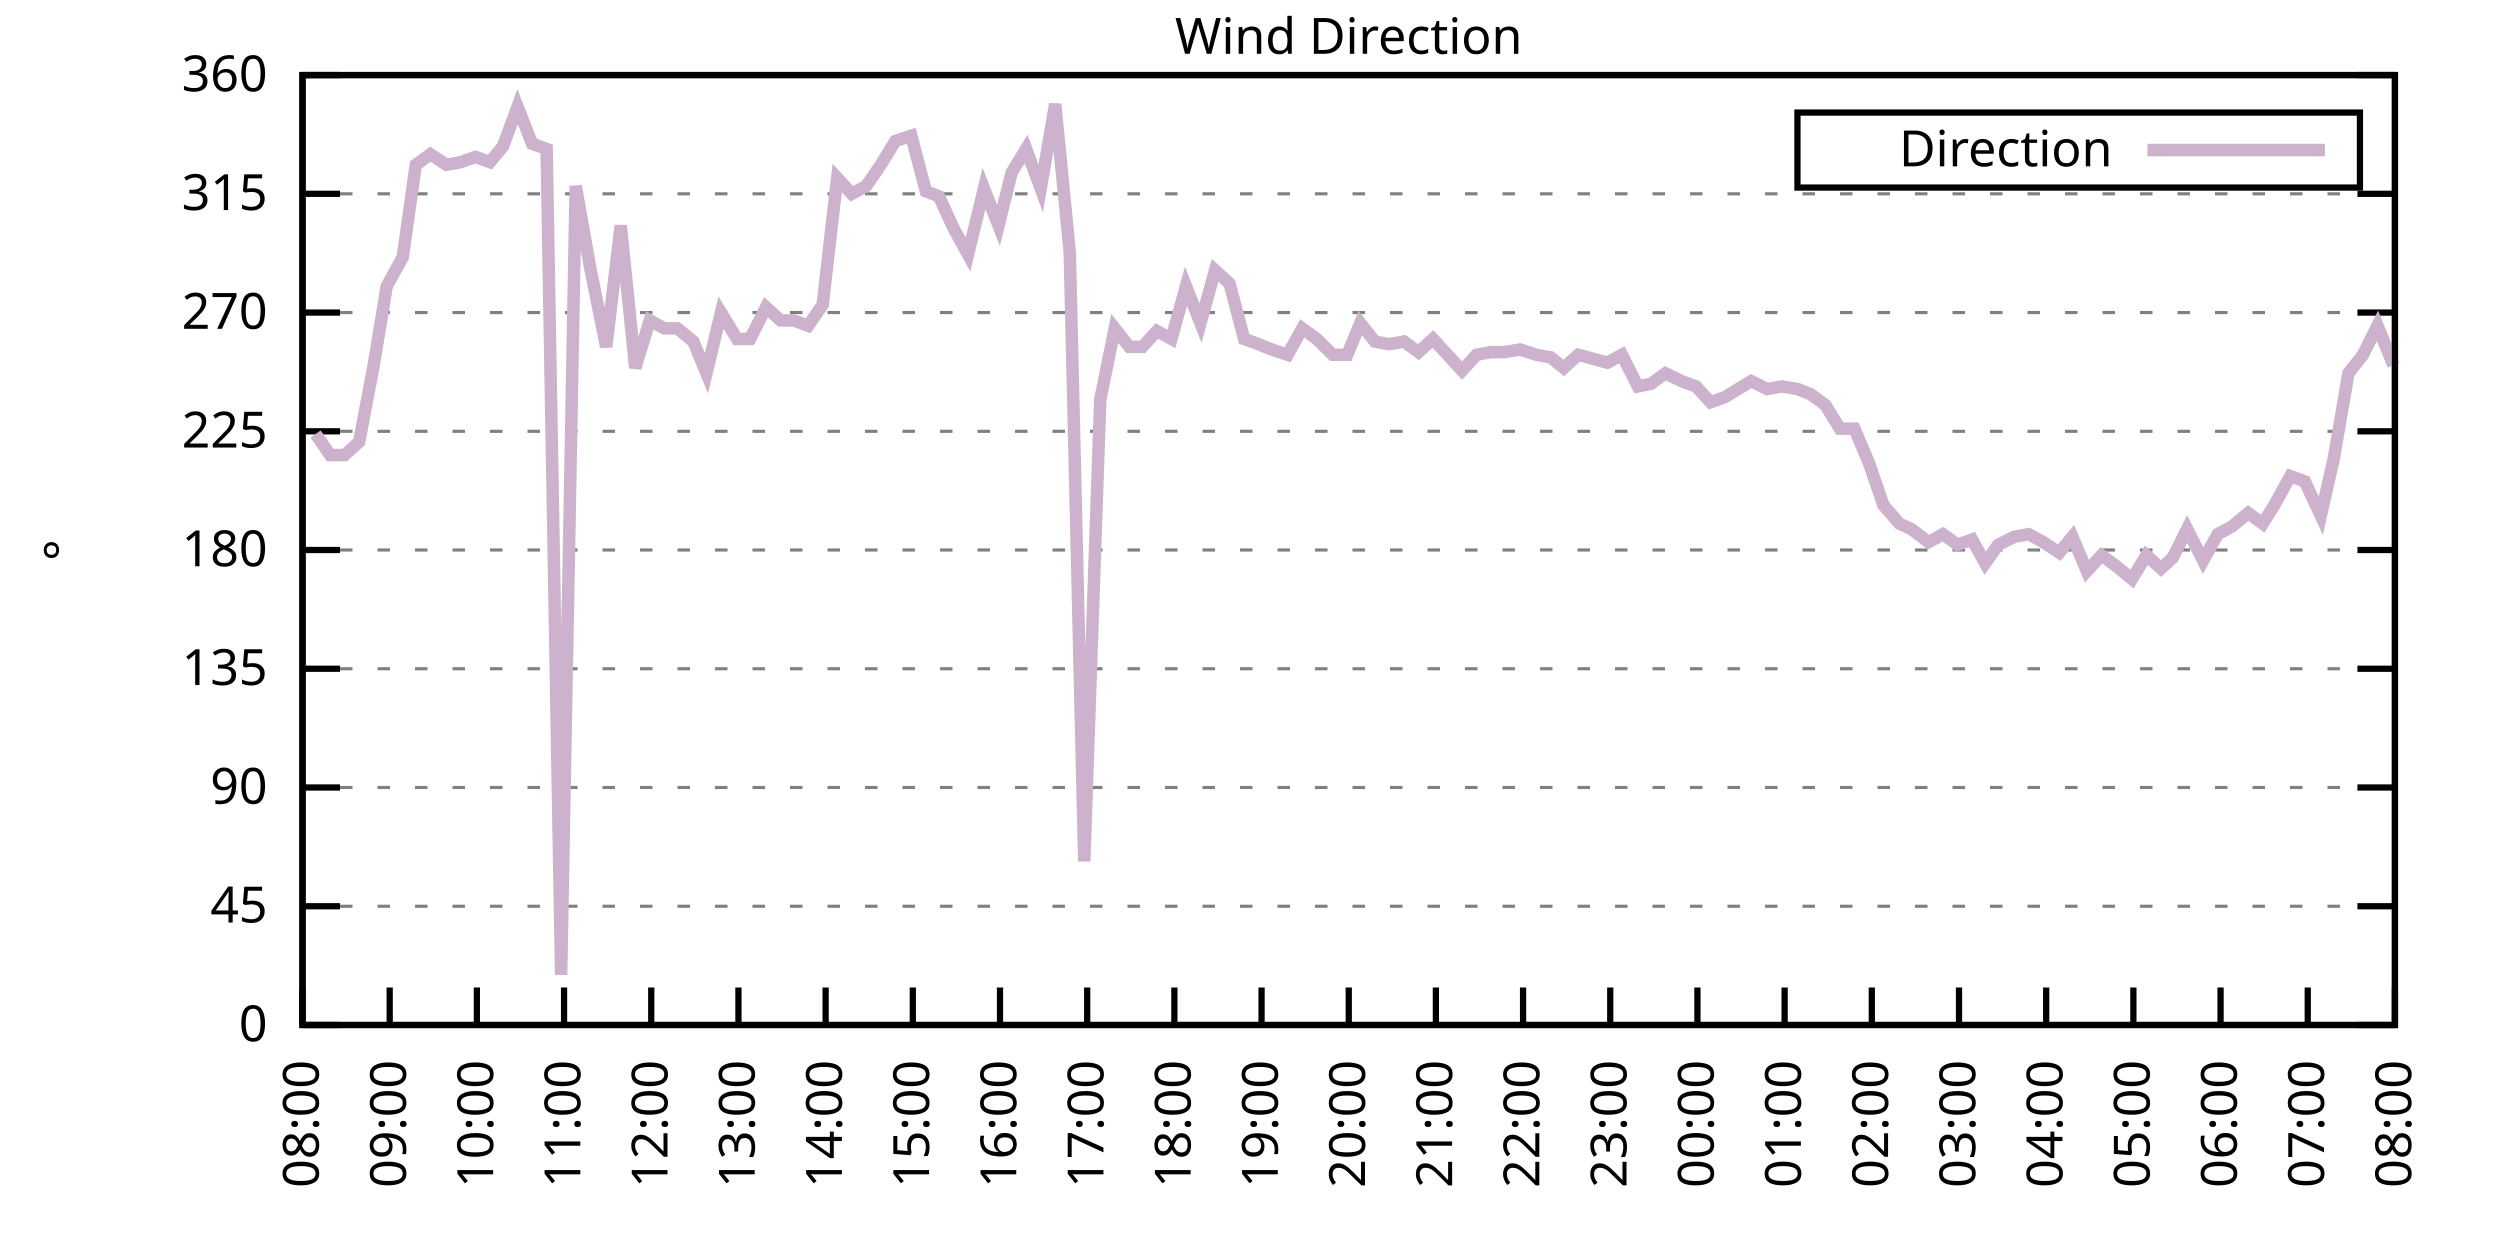
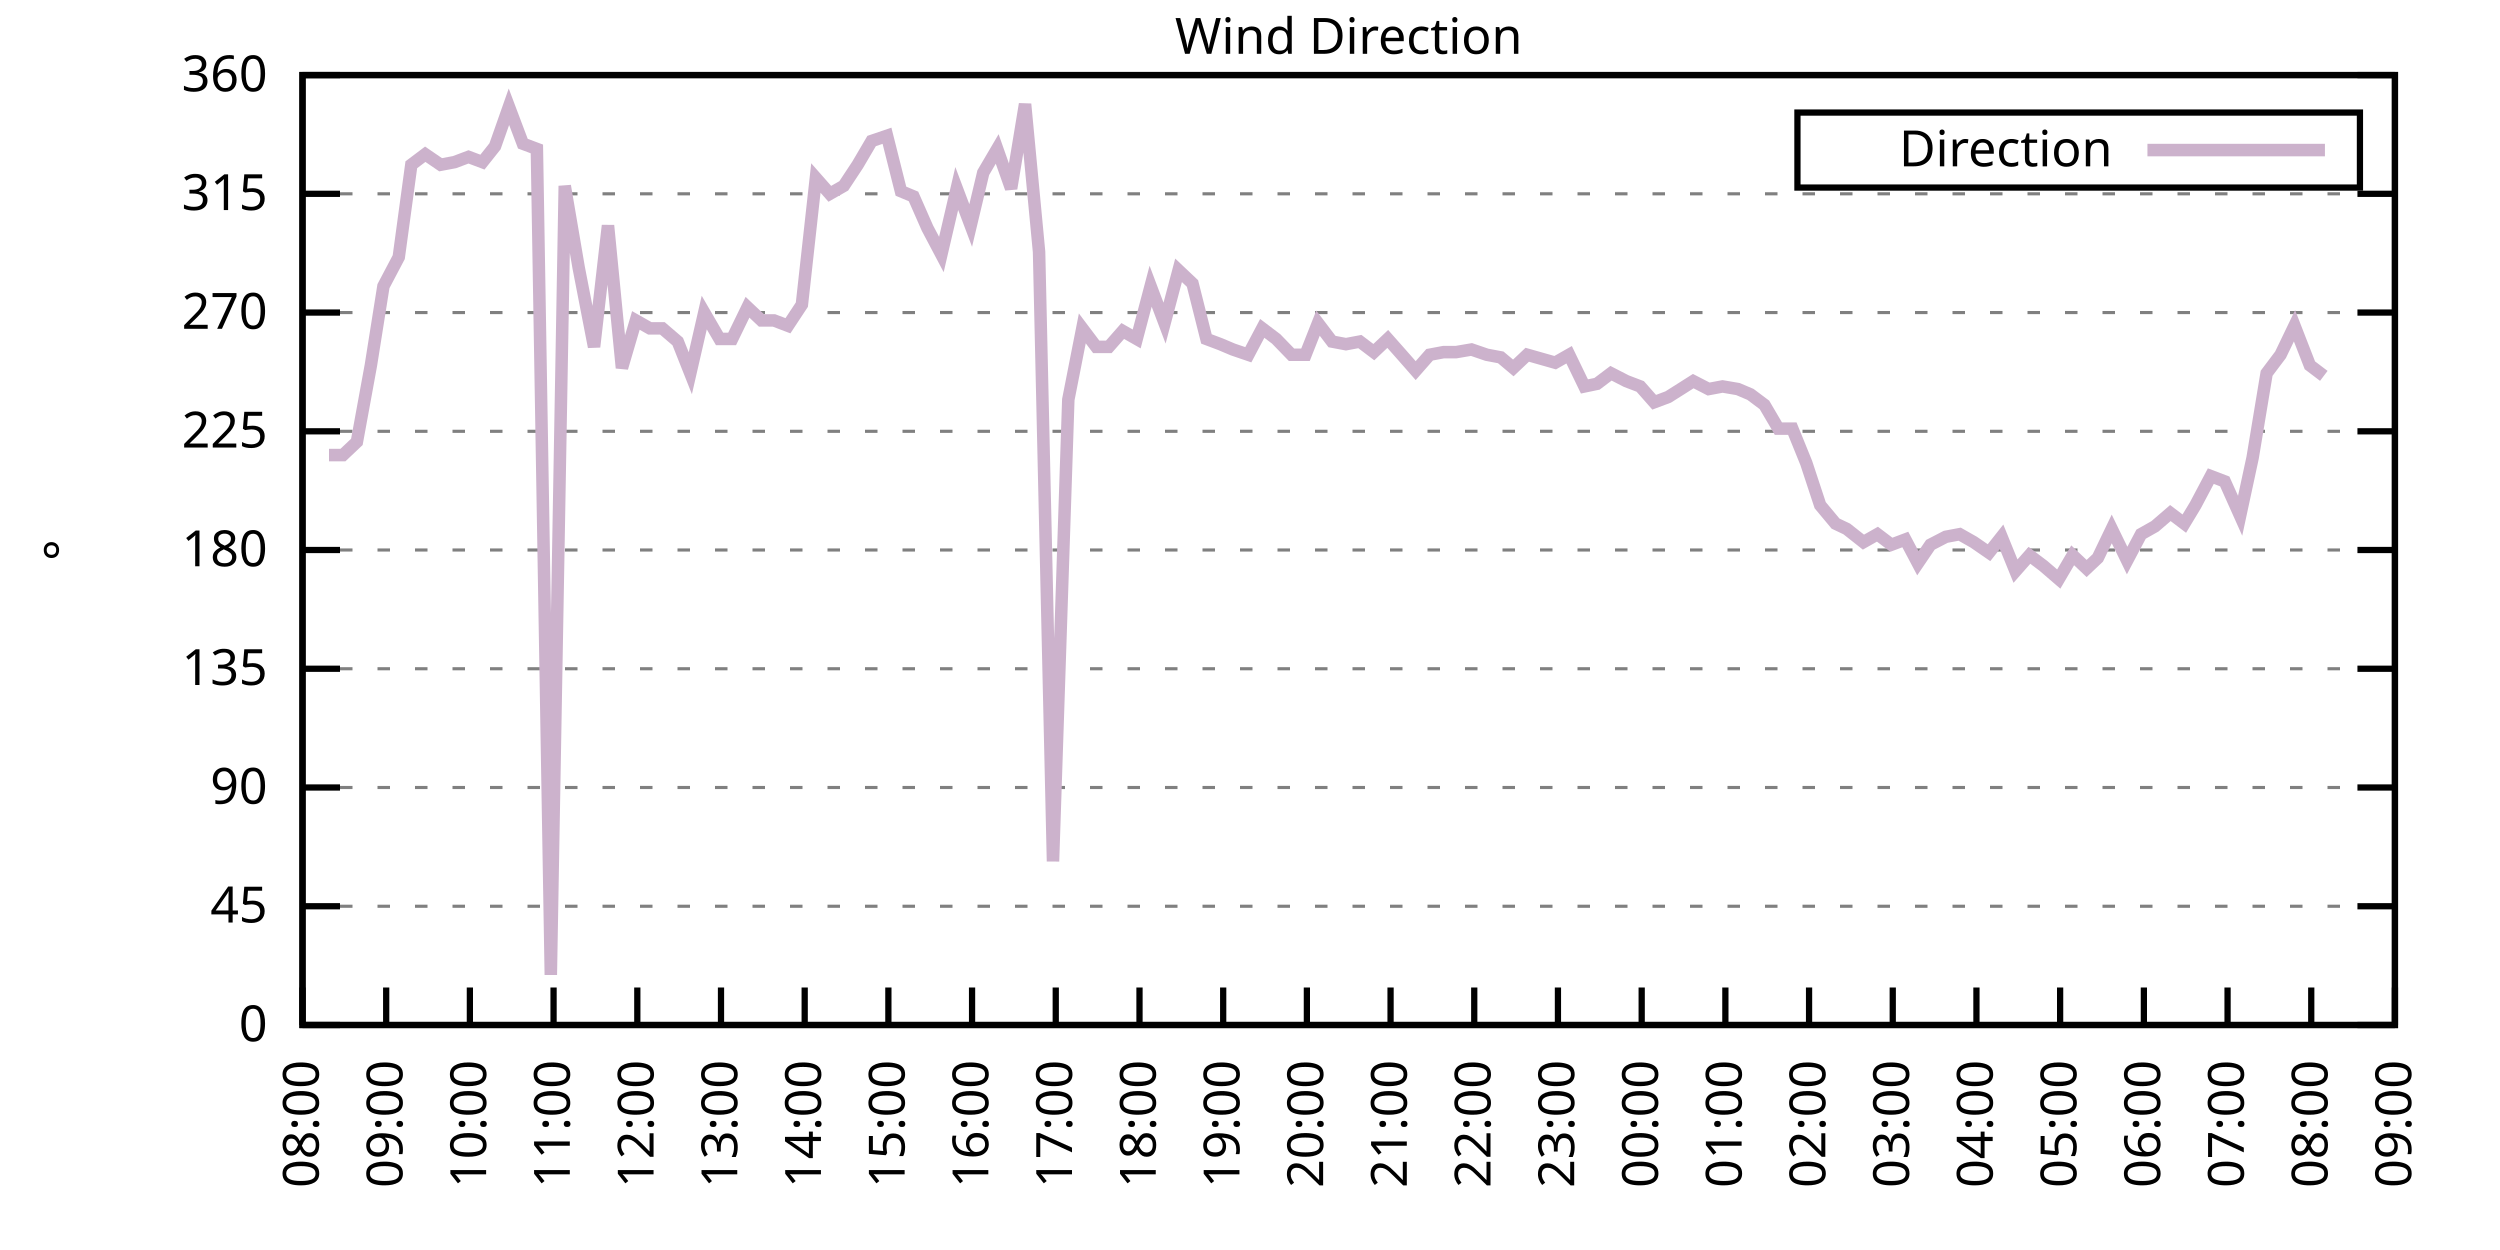
<svg xmlns="http://www.w3.org/2000/svg" xmlns:xlink="http://www.w3.org/1999/xlink" width="400" height="200" viewBox="0 0 400 200">
  <g id="gnuplot_canvas">
    <rect x="0" y="0" width="400" height="200" fill="none" />
    <defs>
      <circle id="gpDot" r="0.5" stroke-width="0.5" stroke="currentColor" />
      <path id="gpPt0" stroke-width="0.333" stroke="currentColor" d="M-1,0 h2 M0,-1 v2" />
      <path id="gpPt1" stroke-width="0.333" stroke="currentColor" d="M-1,-1 L1,1 M1,-1 L-1,1" />
      <path id="gpPt2" stroke-width="0.333" stroke="currentColor" d="M-1,0 L1,0 M0,-1 L0,1 M-1,-1 L1,1 M-1,1 L1,-1" />
      <rect id="gpPt3" stroke-width="0.333" stroke="currentColor" x="-1" y="-1" width="2" height="2" />
      <rect id="gpPt4" stroke-width="0.333" stroke="currentColor" fill="currentColor" x="-1" y="-1" width="2" height="2" />
      <circle id="gpPt5" stroke-width="0.333" stroke="currentColor" cx="0" cy="0" r="1" />
      <use xlink:href="#gpPt5" id="gpPt6" fill="currentColor" stroke="none" />
      <path id="gpPt7" stroke-width="0.333" stroke="currentColor" d="M0,-1.33 L-1.33,0.67 L1.33,0.67 z" />
      <use xlink:href="#gpPt7" id="gpPt8" fill="currentColor" stroke="none" />
      <use xlink:href="#gpPt7" id="gpPt9" stroke="currentColor" transform="rotate(180)" />
      <use xlink:href="#gpPt9" id="gpPt10" fill="currentColor" stroke="none" />
      <use xlink:href="#gpPt3" id="gpPt11" stroke="currentColor" transform="rotate(45)" />
      <use xlink:href="#gpPt11" id="gpPt12" fill="currentColor" stroke="none" />
      <path id="gpPt13" stroke-width="0.333" stroke="currentColor" d="M0,1.330 L1.265,0.411 L0.782,-1.067 L-0.782,-1.076 L-1.265,0.411 z" />
      <use xlink:href="#gpPt13" id="gpPt14" fill="currentColor" stroke="none" />
      <filter id="textbox" filterUnits="objectBoundingBox" x="0" y="0" height="1" width="1">
        <feFlood flood-color="white" flood-opacity="1" result="bgnd" />
        <feComposite in="SourceGraphic" in2="bgnd" operator="atop" />
      </filter>
      <filter id="greybox" filterUnits="objectBoundingBox" x="0" y="0" height="1" width="1">
        <feFlood flood-color="lightgrey" flood-opacity="1" result="grey" />
        <feComposite in="SourceGraphic" in2="grey" operator="atop" />
      </filter>
    </defs>
    <g fill="none" color="white" stroke="currentColor" stroke-width="1.00" stroke-linecap="butt" stroke-linejoin="miter">
</g>
    <g fill="none" color="black" stroke="currentColor" stroke-width="1.00" stroke-linecap="butt" stroke-linejoin="miter">
      <g stroke="none" shape-rendering="crispEdges">
        <polygon fill="rgb(255, 255, 255)" points="48.40,164.00 383.18,164.00 383.18,12.02 48.40,12.02 " />
      </g>
    </g>
    <g fill="none" color="black" stroke="currentColor" stroke-width="1.00" stroke-linecap="butt" stroke-linejoin="miter">
</g>
    <g fill="none" color="black" stroke="black" stroke-width="0.50" stroke-linecap="butt" stroke-linejoin="miter">
</g>
    <g fill="none" color="gray" stroke="currentColor" stroke-width="0.50" stroke-linecap="butt" stroke-linejoin="miter">
      <path stroke="gray" stroke-dasharray="2,4" class="gridline" d="M48.40,164.00 L383.19,164.00  " />
    </g>
    <g fill="none" color="gray" stroke="gray" stroke-width="1.00" stroke-linecap="butt" stroke-linejoin="miter">
</g>
    <g fill="none" color="black" stroke="currentColor" stroke-width="1.00" stroke-linecap="butt" stroke-linejoin="miter">
      <path stroke="black" d="M48.40,164.00 L54.40,164.00 M383.19,164.00 L377.19,164.00  " />
      <g transform="translate(42.80,166.60)" stroke="none" fill="black" font-family="Sans" font-size="8.00" text-anchor="end">
        <text>
          <tspan font-family="Sans"> 0</tspan>
        </text>
      </g>
    </g>
    <g fill="none" color="black" stroke="currentColor" stroke-width="1.00" stroke-linecap="butt" stroke-linejoin="miter">
</g>
    <g fill="none" color="black" stroke="black" stroke-width="0.50" stroke-linecap="butt" stroke-linejoin="miter">
</g>
    <g fill="none" color="gray" stroke="currentColor" stroke-width="0.50" stroke-linecap="butt" stroke-linejoin="miter">
      <path stroke="gray" stroke-dasharray="2,4" class="gridline" d="M48.40,145.00 L383.19,145.00  " />
    </g>
    <g fill="none" color="gray" stroke="gray" stroke-width="1.00" stroke-linecap="butt" stroke-linejoin="miter">
</g>
    <g fill="none" color="black" stroke="currentColor" stroke-width="1.00" stroke-linecap="butt" stroke-linejoin="miter">
      <path stroke="black" d="M48.40,145.00 L54.40,145.00 M383.19,145.00 L377.19,145.00  " />
      <g transform="translate(42.80,147.60)" stroke="none" fill="black" font-family="Sans" font-size="8.00" text-anchor="end">
        <text>
          <tspan font-family="Sans"> 45</tspan>
        </text>
      </g>
    </g>
    <g fill="none" color="black" stroke="currentColor" stroke-width="1.00" stroke-linecap="butt" stroke-linejoin="miter">
</g>
    <g fill="none" color="black" stroke="black" stroke-width="0.50" stroke-linecap="butt" stroke-linejoin="miter">
</g>
    <g fill="none" color="gray" stroke="currentColor" stroke-width="0.50" stroke-linecap="butt" stroke-linejoin="miter">
      <path stroke="gray" stroke-dasharray="2,4" class="gridline" d="M48.40,126.00 L383.19,126.00  " />
    </g>
    <g fill="none" color="gray" stroke="gray" stroke-width="1.00" stroke-linecap="butt" stroke-linejoin="miter">
</g>
    <g fill="none" color="black" stroke="currentColor" stroke-width="1.00" stroke-linecap="butt" stroke-linejoin="miter">
      <path stroke="black" d="M48.40,126.00 L54.40,126.00 M383.19,126.00 L377.19,126.00  " />
      <g transform="translate(42.80,128.60)" stroke="none" fill="black" font-family="Sans" font-size="8.00" text-anchor="end">
        <text>
          <tspan font-family="Sans"> 90</tspan>
        </text>
      </g>
    </g>
    <g fill="none" color="black" stroke="currentColor" stroke-width="1.00" stroke-linecap="butt" stroke-linejoin="miter">
</g>
    <g fill="none" color="black" stroke="black" stroke-width="0.50" stroke-linecap="butt" stroke-linejoin="miter">
</g>
    <g fill="none" color="gray" stroke="currentColor" stroke-width="0.50" stroke-linecap="butt" stroke-linejoin="miter">
      <path stroke="gray" stroke-dasharray="2,4" class="gridline" d="M48.40,107.00 L383.19,107.00  " />
    </g>
    <g fill="none" color="gray" stroke="gray" stroke-width="1.00" stroke-linecap="butt" stroke-linejoin="miter">
</g>
    <g fill="none" color="black" stroke="currentColor" stroke-width="1.00" stroke-linecap="butt" stroke-linejoin="miter">
      <path stroke="black" d="M48.40,107.00 L54.40,107.00 M383.19,107.00 L377.19,107.00  " />
      <g transform="translate(42.80,109.60)" stroke="none" fill="black" font-family="Sans" font-size="8.00" text-anchor="end">
        <text>
          <tspan font-family="Sans"> 135</tspan>
        </text>
      </g>
    </g>
    <g fill="none" color="black" stroke="currentColor" stroke-width="1.00" stroke-linecap="butt" stroke-linejoin="miter">
</g>
    <g fill="none" color="black" stroke="black" stroke-width="0.50" stroke-linecap="butt" stroke-linejoin="miter">
</g>
    <g fill="none" color="gray" stroke="currentColor" stroke-width="0.50" stroke-linecap="butt" stroke-linejoin="miter">
      <path stroke="gray" stroke-dasharray="2,4" class="gridline" d="M48.40,88.00 L383.19,88.00  " />
    </g>
    <g fill="none" color="gray" stroke="gray" stroke-width="1.00" stroke-linecap="butt" stroke-linejoin="miter">
</g>
    <g fill="none" color="black" stroke="currentColor" stroke-width="1.00" stroke-linecap="butt" stroke-linejoin="miter">
      <path stroke="black" d="M48.40,88.00 L54.40,88.00 M383.19,88.00 L377.19,88.00  " />
      <g transform="translate(42.80,90.60)" stroke="none" fill="black" font-family="Sans" font-size="8.00" text-anchor="end">
        <text>
          <tspan font-family="Sans"> 180</tspan>
        </text>
      </g>
    </g>
    <g fill="none" color="black" stroke="currentColor" stroke-width="1.00" stroke-linecap="butt" stroke-linejoin="miter">
</g>
    <g fill="none" color="black" stroke="black" stroke-width="0.50" stroke-linecap="butt" stroke-linejoin="miter">
</g>
    <g fill="none" color="gray" stroke="currentColor" stroke-width="0.50" stroke-linecap="butt" stroke-linejoin="miter">
      <path stroke="gray" stroke-dasharray="2,4" class="gridline" d="M48.40,69.01 L383.19,69.01  " />
    </g>
    <g fill="none" color="gray" stroke="gray" stroke-width="1.00" stroke-linecap="butt" stroke-linejoin="miter">
</g>
    <g fill="none" color="black" stroke="currentColor" stroke-width="1.00" stroke-linecap="butt" stroke-linejoin="miter">
      <path stroke="black" d="M48.40,69.01 L54.40,69.01 M383.19,69.01 L377.19,69.01  " />
      <g transform="translate(42.80,71.61)" stroke="none" fill="black" font-family="Sans" font-size="8.00" text-anchor="end">
        <text>
          <tspan font-family="Sans"> 225</tspan>
        </text>
      </g>
    </g>
    <g fill="none" color="black" stroke="currentColor" stroke-width="1.00" stroke-linecap="butt" stroke-linejoin="miter">
</g>
    <g fill="none" color="black" stroke="black" stroke-width="0.50" stroke-linecap="butt" stroke-linejoin="miter">
</g>
    <g fill="none" color="gray" stroke="currentColor" stroke-width="0.50" stroke-linecap="butt" stroke-linejoin="miter">
      <path stroke="gray" stroke-dasharray="2,4" class="gridline" d="M48.40,50.01 L383.19,50.01  " />
    </g>
    <g fill="none" color="gray" stroke="gray" stroke-width="1.00" stroke-linecap="butt" stroke-linejoin="miter">
</g>
    <g fill="none" color="black" stroke="currentColor" stroke-width="1.00" stroke-linecap="butt" stroke-linejoin="miter">
      <path stroke="black" d="M48.40,50.01 L54.40,50.01 M383.19,50.01 L377.19,50.01  " />
      <g transform="translate(42.80,52.61)" stroke="none" fill="black" font-family="Sans" font-size="8.00" text-anchor="end">
        <text>
          <tspan font-family="Sans"> 270</tspan>
        </text>
      </g>
    </g>
    <g fill="none" color="black" stroke="currentColor" stroke-width="1.00" stroke-linecap="butt" stroke-linejoin="miter">
</g>
    <g fill="none" color="black" stroke="black" stroke-width="0.50" stroke-linecap="butt" stroke-linejoin="miter">
</g>
    <g fill="none" color="gray" stroke="currentColor" stroke-width="0.50" stroke-linecap="butt" stroke-linejoin="miter">
      <path stroke="gray" stroke-dasharray="2,4" class="gridline" d="M48.40,31.01 L383.19,31.01  " />
    </g>
    <g fill="none" color="gray" stroke="gray" stroke-width="1.00" stroke-linecap="butt" stroke-linejoin="miter">
</g>
    <g fill="none" color="black" stroke="currentColor" stroke-width="1.00" stroke-linecap="butt" stroke-linejoin="miter">
      <path stroke="black" d="M48.40,31.01 L54.40,31.01 M383.19,31.01 L377.19,31.01  " />
      <g transform="translate(42.80,33.61)" stroke="none" fill="black" font-family="Sans" font-size="8.00" text-anchor="end">
        <text>
          <tspan font-family="Sans"> 315</tspan>
        </text>
      </g>
    </g>
    <g fill="none" color="black" stroke="currentColor" stroke-width="1.00" stroke-linecap="butt" stroke-linejoin="miter">
</g>
    <g fill="none" color="black" stroke="black" stroke-width="0.50" stroke-linecap="butt" stroke-linejoin="miter">
</g>
    <g fill="none" color="gray" stroke="currentColor" stroke-width="0.50" stroke-linecap="butt" stroke-linejoin="miter">
      <path stroke="gray" stroke-dasharray="2,4" class="gridline" d="M48.40,12.01 L383.19,12.01  " />
    </g>
    <g fill="none" color="gray" stroke="gray" stroke-width="1.00" stroke-linecap="butt" stroke-linejoin="miter">
</g>
    <g fill="none" color="black" stroke="currentColor" stroke-width="1.00" stroke-linecap="butt" stroke-linejoin="miter">
      <path stroke="black" d="M48.40,12.01 L54.40,12.01 M383.19,12.01 L377.19,12.01  " />
      <g transform="translate(42.80,14.61)" stroke="none" fill="black" font-family="Sans" font-size="8.00" text-anchor="end">
        <text>
          <tspan font-family="Sans"> 360</tspan>
        </text>
      </g>
    </g>
    <g fill="none" color="black" stroke="currentColor" stroke-width="1.00" stroke-linecap="butt" stroke-linejoin="miter">
      <path stroke="black" d="M48.40,164.00 L48.40,158.00  " />
      <g transform="translate(51.00,169.60) rotate(270.00)" stroke="none" fill="black" font-family="Sans" font-size="8.00" text-anchor="end">
        <text>
          <tspan font-family="Sans">08:00</tspan>
        </text>
      </g>
    </g>
    <g fill="none" color="black" stroke="currentColor" stroke-width="1.00" stroke-linecap="butt" stroke-linejoin="miter">
-       <path stroke="black" d="M62.35,164.00 L62.35,158.00  " />
-       <g transform="translate(64.95,169.60) rotate(270.00)" stroke="none" fill="black" font-family="Sans" font-size="8.00" text-anchor="end">
+       <path stroke="black" d="M61.79,164.00 L61.79,158.00  " />
+       <g transform="translate(64.39,169.60) rotate(270.00)" stroke="none" fill="black" font-family="Sans" font-size="8.00" text-anchor="end">
        <text>
          <tspan font-family="Sans">09:00</tspan>
        </text>
      </g>
    </g>
    <g fill="none" color="black" stroke="currentColor" stroke-width="1.00" stroke-linecap="butt" stroke-linejoin="miter">
-       <path stroke="black" d="M76.30,164.00 L76.30,158.00  " />
-       <g transform="translate(78.90,169.60) rotate(270.00)" stroke="none" fill="black" font-family="Sans" font-size="8.00" text-anchor="end">
+       <path stroke="black" d="M75.18,164.00 L75.18,158.00  " />
+       <g transform="translate(77.78,169.60) rotate(270.00)" stroke="none" fill="black" font-family="Sans" font-size="8.00" text-anchor="end">
        <text>
          <tspan font-family="Sans">10:00</tspan>
        </text>
      </g>
    </g>
    <g fill="none" color="black" stroke="currentColor" stroke-width="1.00" stroke-linecap="butt" stroke-linejoin="miter">
-       <path stroke="black" d="M90.25,164.00 L90.25,158.00  " />
-       <g transform="translate(92.85,169.60) rotate(270.00)" stroke="none" fill="black" font-family="Sans" font-size="8.00" text-anchor="end">
+       <path stroke="black" d="M88.57,164.00 L88.57,158.00  " />
+       <g transform="translate(91.17,169.60) rotate(270.00)" stroke="none" fill="black" font-family="Sans" font-size="8.00" text-anchor="end">
        <text>
          <tspan font-family="Sans">11:00</tspan>
        </text>
      </g>
    </g>
    <g fill="none" color="black" stroke="currentColor" stroke-width="1.00" stroke-linecap="butt" stroke-linejoin="miter">
-       <path stroke="black" d="M104.20,164.00 L104.20,158.00  " />
-       <g transform="translate(106.80,169.60) rotate(270.00)" stroke="none" fill="black" font-family="Sans" font-size="8.00" text-anchor="end">
+       <path stroke="black" d="M101.97,164.00 L101.97,158.00  " />
+       <g transform="translate(104.57,169.60) rotate(270.00)" stroke="none" fill="black" font-family="Sans" font-size="8.00" text-anchor="end">
        <text>
          <tspan font-family="Sans">12:00</tspan>
        </text>
      </g>
    </g>
    <g fill="none" color="black" stroke="currentColor" stroke-width="1.00" stroke-linecap="butt" stroke-linejoin="miter">
-       <path stroke="black" d="M118.15,164.00 L118.15,158.00  " />
-       <g transform="translate(120.75,169.60) rotate(270.00)" stroke="none" fill="black" font-family="Sans" font-size="8.00" text-anchor="end">
+       <path stroke="black" d="M115.36,164.00 L115.36,158.00  " />
+       <g transform="translate(117.96,169.60) rotate(270.00)" stroke="none" fill="black" font-family="Sans" font-size="8.00" text-anchor="end">
        <text>
          <tspan font-family="Sans">13:00</tspan>
        </text>
      </g>
    </g>
    <g fill="none" color="black" stroke="currentColor" stroke-width="1.00" stroke-linecap="butt" stroke-linejoin="miter">
-       <path stroke="black" d="M132.10,164.00 L132.10,158.00  " />
-       <g transform="translate(134.70,169.60) rotate(270.00)" stroke="none" fill="black" font-family="Sans" font-size="8.00" text-anchor="end">
+       <path stroke="black" d="M128.75,164.00 L128.75,158.00  " />
+       <g transform="translate(131.35,169.60) rotate(270.00)" stroke="none" fill="black" font-family="Sans" font-size="8.00" text-anchor="end">
        <text>
          <tspan font-family="Sans">14:00</tspan>
        </text>
      </g>
    </g>
    <g fill="none" color="black" stroke="currentColor" stroke-width="1.00" stroke-linecap="butt" stroke-linejoin="miter">
-       <path stroke="black" d="M146.05,164.00 L146.05,158.00  " />
-       <g transform="translate(148.65,169.60) rotate(270.00)" stroke="none" fill="black" font-family="Sans" font-size="8.00" text-anchor="end">
+       <path stroke="black" d="M142.14,164.00 L142.14,158.00  " />
+       <g transform="translate(144.74,169.60) rotate(270.00)" stroke="none" fill="black" font-family="Sans" font-size="8.00" text-anchor="end">
        <text>
          <tspan font-family="Sans">15:00</tspan>
        </text>
      </g>
    </g>
    <g fill="none" color="black" stroke="currentColor" stroke-width="1.00" stroke-linecap="butt" stroke-linejoin="miter">
-       <path stroke="black" d="M160.00,164.00 L160.00,158.00  " />
-       <g transform="translate(162.60,169.60) rotate(270.00)" stroke="none" fill="black" font-family="Sans" font-size="8.00" text-anchor="end">
+       <path stroke="black" d="M155.53,164.00 L155.53,158.00  " />
+       <g transform="translate(158.13,169.60) rotate(270.00)" stroke="none" fill="black" font-family="Sans" font-size="8.00" text-anchor="end">
        <text>
          <tspan font-family="Sans">16:00</tspan>
        </text>
      </g>
    </g>
    <g fill="none" color="black" stroke="currentColor" stroke-width="1.00" stroke-linecap="butt" stroke-linejoin="miter">
-       <path stroke="black" d="M173.95,164.00 L173.95,158.00  " />
-       <g transform="translate(176.55,169.60) rotate(270.00)" stroke="none" fill="black" font-family="Sans" font-size="8.00" text-anchor="end">
+       <path stroke="black" d="M168.92,164.00 L168.92,158.00  " />
+       <g transform="translate(171.52,169.60) rotate(270.00)" stroke="none" fill="black" font-family="Sans" font-size="8.00" text-anchor="end">
        <text>
          <tspan font-family="Sans">17:00</tspan>
        </text>
      </g>
    </g>
    <g fill="none" color="black" stroke="currentColor" stroke-width="1.00" stroke-linecap="butt" stroke-linejoin="miter">
-       <path stroke="black" d="M187.90,164.00 L187.90,158.00  " />
-       <g transform="translate(190.50,169.60) rotate(270.00)" stroke="none" fill="black" font-family="Sans" font-size="8.00" text-anchor="end">
+       <path stroke="black" d="M182.32,164.00 L182.32,158.00  " />
+       <g transform="translate(184.92,169.60) rotate(270.00)" stroke="none" fill="black" font-family="Sans" font-size="8.00" text-anchor="end">
        <text>
          <tspan font-family="Sans">18:00</tspan>
        </text>
      </g>
    </g>
    <g fill="none" color="black" stroke="currentColor" stroke-width="1.00" stroke-linecap="butt" stroke-linejoin="miter">
-       <path stroke="black" d="M201.85,164.00 L201.85,158.00  " />
-       <g transform="translate(204.45,169.60) rotate(270.00)" stroke="none" fill="black" font-family="Sans" font-size="8.00" text-anchor="end">
+       <path stroke="black" d="M195.71,164.00 L195.71,158.00  " />
+       <g transform="translate(198.31,169.60) rotate(270.00)" stroke="none" fill="black" font-family="Sans" font-size="8.00" text-anchor="end">
        <text>
          <tspan font-family="Sans">19:00</tspan>
        </text>
      </g>
    </g>
    <g fill="none" color="black" stroke="currentColor" stroke-width="1.00" stroke-linecap="butt" stroke-linejoin="miter">
-       <path stroke="black" d="M215.80,164.00 L215.80,158.00  " />
-       <g transform="translate(218.40,169.60) rotate(270.00)" stroke="none" fill="black" font-family="Sans" font-size="8.00" text-anchor="end">
+       <path stroke="black" d="M209.10,164.00 L209.10,158.00  " />
+       <g transform="translate(211.70,169.60) rotate(270.00)" stroke="none" fill="black" font-family="Sans" font-size="8.00" text-anchor="end">
        <text>
          <tspan font-family="Sans">20:00</tspan>
        </text>
      </g>
    </g>
    <g fill="none" color="black" stroke="currentColor" stroke-width="1.00" stroke-linecap="butt" stroke-linejoin="miter">
-       <path stroke="black" d="M229.74,164.00 L229.74,158.00  " />
-       <g transform="translate(232.34,169.60) rotate(270.00)" stroke="none" fill="black" font-family="Sans" font-size="8.00" text-anchor="end">
+       <path stroke="black" d="M222.49,164.00 L222.49,158.00  " />
+       <g transform="translate(225.09,169.60) rotate(270.00)" stroke="none" fill="black" font-family="Sans" font-size="8.00" text-anchor="end">
        <text>
          <tspan font-family="Sans">21:00</tspan>
        </text>
      </g>
    </g>
    <g fill="none" color="black" stroke="currentColor" stroke-width="1.00" stroke-linecap="butt" stroke-linejoin="miter">
-       <path stroke="black" d="M243.69,164.00 L243.69,158.00  " />
-       <g transform="translate(246.29,169.60) rotate(270.00)" stroke="none" fill="black" font-family="Sans" font-size="8.00" text-anchor="end">
+       <path stroke="black" d="M235.88,164.00 L235.88,158.00  " />
+       <g transform="translate(238.48,169.60) rotate(270.00)" stroke="none" fill="black" font-family="Sans" font-size="8.00" text-anchor="end">
        <text>
          <tspan font-family="Sans">22:00</tspan>
        </text>
      </g>
    </g>
    <g fill="none" color="black" stroke="currentColor" stroke-width="1.00" stroke-linecap="butt" stroke-linejoin="miter">
-       <path stroke="black" d="M257.64,164.00 L257.64,158.00  " />
-       <g transform="translate(260.24,169.60) rotate(270.00)" stroke="none" fill="black" font-family="Sans" font-size="8.00" text-anchor="end">
+       <path stroke="black" d="M249.27,164.00 L249.27,158.00  " />
+       <g transform="translate(251.87,169.60) rotate(270.00)" stroke="none" fill="black" font-family="Sans" font-size="8.00" text-anchor="end">
        <text>
          <tspan font-family="Sans">23:00</tspan>
        </text>
      </g>
    </g>
    <g fill="none" color="black" stroke="currentColor" stroke-width="1.00" stroke-linecap="butt" stroke-linejoin="miter">
-       <path stroke="black" d="M271.59,164.00 L271.59,158.00  " />
-       <g transform="translate(274.19,169.60) rotate(270.00)" stroke="none" fill="black" font-family="Sans" font-size="8.00" text-anchor="end">
+       <path stroke="black" d="M262.67,164.00 L262.67,158.00  " />
+       <g transform="translate(265.27,169.60) rotate(270.00)" stroke="none" fill="black" font-family="Sans" font-size="8.00" text-anchor="end">
        <text>
          <tspan font-family="Sans">00:00</tspan>
        </text>
      </g>
    </g>
    <g fill="none" color="black" stroke="currentColor" stroke-width="1.00" stroke-linecap="butt" stroke-linejoin="miter">
-       <path stroke="black" d="M285.54,164.00 L285.54,158.00  " />
-       <g transform="translate(288.14,169.60) rotate(270.00)" stroke="none" fill="black" font-family="Sans" font-size="8.00" text-anchor="end">
+       <path stroke="black" d="M276.06,164.00 L276.06,158.00  " />
+       <g transform="translate(278.66,169.60) rotate(270.00)" stroke="none" fill="black" font-family="Sans" font-size="8.00" text-anchor="end">
        <text>
          <tspan font-family="Sans">01:00</tspan>
        </text>
      </g>
    </g>
    <g fill="none" color="black" stroke="currentColor" stroke-width="1.00" stroke-linecap="butt" stroke-linejoin="miter">
-       <path stroke="black" d="M299.49,164.00 L299.49,158.00  " />
-       <g transform="translate(302.09,169.60) rotate(270.00)" stroke="none" fill="black" font-family="Sans" font-size="8.00" text-anchor="end">
+       <path stroke="black" d="M289.45,164.00 L289.45,158.00  " />
+       <g transform="translate(292.05,169.60) rotate(270.00)" stroke="none" fill="black" font-family="Sans" font-size="8.00" text-anchor="end">
        <text>
          <tspan font-family="Sans">02:00</tspan>
        </text>
      </g>
    </g>
    <g fill="none" color="black" stroke="currentColor" stroke-width="1.00" stroke-linecap="butt" stroke-linejoin="miter">
-       <path stroke="black" d="M313.44,164.00 L313.44,158.00  " />
-       <g transform="translate(316.04,169.60) rotate(270.00)" stroke="none" fill="black" font-family="Sans" font-size="8.00" text-anchor="end">
+       <path stroke="black" d="M302.84,164.00 L302.84,158.00  " />
+       <g transform="translate(305.44,169.60) rotate(270.00)" stroke="none" fill="black" font-family="Sans" font-size="8.00" text-anchor="end">
        <text>
          <tspan font-family="Sans">03:00</tspan>
        </text>
      </g>
    </g>
    <g fill="none" color="black" stroke="currentColor" stroke-width="1.00" stroke-linecap="butt" stroke-linejoin="miter">
-       <path stroke="black" d="M327.39,164.00 L327.39,158.00  " />
-       <g transform="translate(329.99,169.60) rotate(270.00)" stroke="none" fill="black" font-family="Sans" font-size="8.00" text-anchor="end">
+       <path stroke="black" d="M316.23,164.00 L316.23,158.00  " />
+       <g transform="translate(318.83,169.60) rotate(270.00)" stroke="none" fill="black" font-family="Sans" font-size="8.00" text-anchor="end">
        <text>
          <tspan font-family="Sans">04:00</tspan>
        </text>
      </g>
    </g>
    <g fill="none" color="black" stroke="currentColor" stroke-width="1.00" stroke-linecap="butt" stroke-linejoin="miter">
-       <path stroke="black" d="M341.34,164.00 L341.34,158.00  " />
-       <g transform="translate(343.94,169.60) rotate(270.00)" stroke="none" fill="black" font-family="Sans" font-size="8.00" text-anchor="end">
+       <path stroke="black" d="M329.62,164.00 L329.62,158.00  " />
+       <g transform="translate(332.22,169.60) rotate(270.00)" stroke="none" fill="black" font-family="Sans" font-size="8.00" text-anchor="end">
        <text>
          <tspan font-family="Sans">05:00</tspan>
        </text>
      </g>
    </g>
    <g fill="none" color="black" stroke="currentColor" stroke-width="1.00" stroke-linecap="butt" stroke-linejoin="miter">
-       <path stroke="black" d="M355.29,164.00 L355.29,158.00  " />
-       <g transform="translate(357.89,169.60) rotate(270.00)" stroke="none" fill="black" font-family="Sans" font-size="8.00" text-anchor="end">
+       <path stroke="black" d="M343.02,164.00 L343.02,158.00  " />
+       <g transform="translate(345.62,169.60) rotate(270.00)" stroke="none" fill="black" font-family="Sans" font-size="8.00" text-anchor="end">
        <text>
          <tspan font-family="Sans">06:00</tspan>
        </text>
      </g>
    </g>
    <g fill="none" color="black" stroke="currentColor" stroke-width="1.00" stroke-linecap="butt" stroke-linejoin="miter">
-       <path stroke="black" d="M369.24,164.00 L369.24,158.00  " />
-       <g transform="translate(371.84,169.60) rotate(270.00)" stroke="none" fill="black" font-family="Sans" font-size="8.00" text-anchor="end">
+       <path stroke="black" d="M356.41,164.00 L356.41,158.00  " />
+       <g transform="translate(359.01,169.60) rotate(270.00)" stroke="none" fill="black" font-family="Sans" font-size="8.00" text-anchor="end">
        <text>
          <tspan font-family="Sans">07:00</tspan>
+         </text>
+       </g>
+     </g>
+     <g fill="none" color="black" stroke="currentColor" stroke-width="1.00" stroke-linecap="butt" stroke-linejoin="miter">
+       <path stroke="black" d="M369.80,164.00 L369.80,158.00  " />
+       <g transform="translate(372.40,169.60) rotate(270.00)" stroke="none" fill="black" font-family="Sans" font-size="8.00" text-anchor="end">
+         <text>
+           <tspan font-family="Sans">08:00</tspan>
        </text>
      </g>
    </g>
    <g fill="none" color="black" stroke="currentColor" stroke-width="1.00" stroke-linecap="butt" stroke-linejoin="miter">
      <path stroke="black" d="M383.19,164.00 L383.19,158.00  " />
      <g transform="translate(385.79,169.60) rotate(270.00)" stroke="none" fill="black" font-family="Sans" font-size="8.00" text-anchor="end">
        <text>
-           <tspan font-family="Sans">08:00</tspan>
+           <tspan font-family="Sans">09:00</tspan>
        </text>
      </g>
    </g>
    <g fill="none" color="black" stroke="currentColor" stroke-width="1.00" stroke-linecap="butt" stroke-linejoin="miter">
</g>
    <g fill="none" color="black" stroke="currentColor" stroke-width="1.00" stroke-linecap="butt" stroke-linejoin="miter">
      <path stroke="black" d="M48.40,12.01 L48.40,164.00 L383.19,164.00 L383.19,12.01 L48.40,12.01 Z  " />
    </g>
    <g fill="none" color="black" stroke="currentColor" stroke-width="1.00" stroke-linecap="butt" stroke-linejoin="miter">
</g>
    <g fill="none" color="black" stroke="currentColor" stroke-width="1.00" stroke-linecap="butt" stroke-linejoin="miter">
      <path stroke="black" d="M287.59,30.01 L287.59,18.01 L377.59,18.01 L377.59,30.01 L287.59,30.01 Z  " />
    </g>
    <g id="Wind_direction_plot_1">
      <g fill="none" color="white" stroke="black" stroke-width="2.00" stroke-linecap="butt" stroke-linejoin="miter">
</g>
      <g fill="none" color="black" stroke="currentColor" stroke-width="2.00" stroke-linecap="butt" stroke-linejoin="miter">
        <g transform="translate(337.99,26.61)" stroke="none" fill="black" font-family="Sans" font-size="8.00" text-anchor="end">
          <text>
            <tspan font-family="Sans">Direction</tspan>
          </text>
        </g>
      </g>
      <g fill="none" color="black" stroke="currentColor" stroke-width="2.00" stroke-linecap="butt" stroke-linejoin="miter">
-         <path stroke="rgb(204, 178, 204)" d="M343.59,24.01 L371.99,24.01 M50.49,69.43 L52.82,72.81 L55.14,72.81 L57.47,70.70 L59.79,58.45 L61.88,45.79   L64.44,41.14 L66.53,26.36 L68.86,24.68 L71.42,26.36 L73.74,25.94 L76.07,25.10 L78.39,25.94 L80.48,23.41   L82.81,17.08 L85.13,22.99 L87.46,23.83 L89.78,155.98 L92.11,29.74 L94.43,42.83 L96.99,55.50 L99.32,36.08   L101.64,58.87 L103.97,51.27 L106.29,52.54 L108.38,52.54 L110.94,54.65 L113.03,59.72 L115.36,50.01 L117.92,54.23   L120.01,54.23 L122.57,49.16 L124.89,51.27 L126.98,51.27 L129.31,52.12 L131.63,48.74 L133.96,28.48 L136.28,31.01   L138.61,29.74 L140.93,26.36 L143.26,22.56 L145.81,21.72 L148.14,30.59 L150.23,31.43 L152.56,36.50 L154.88,40.72   L157.44,30.16 L159.76,36.08 L161.86,27.63 L164.18,23.83 L166.51,30.16 L168.83,16.65 L171.16,40.30 L173.48,137.82   L176.04,63.94 L178.36,52.54 L180.69,55.50 L182.78,55.50 L185.11,52.96 L187.43,54.23 L189.76,45.79 L192.08,51.70   L194.41,43.25 L196.73,45.36 L199.06,54.23 L201.38,55.07 L203.47,55.92 L206.03,56.76 L208.36,52.54 L210.68,54.23   L213.24,56.76 L215.56,56.76 L217.65,51.70 L219.98,54.65 L222.30,55.07 L224.63,54.65 L226.95,56.34 L229.28,54.23   L231.60,56.76 L233.93,59.30 L236.25,56.76 L238.58,56.34 L240.67,56.34 L243.23,55.92 L245.79,56.76 L248.11,57.18   L250.20,58.87 L252.53,56.76 L257.18,58.03 L259.50,56.76 L262.06,61.83 L264.15,61.41 L266.48,59.72 L269.04,60.98   L271.36,61.83 L273.69,64.36 L276.01,63.52 L278.10,62.25 L280.20,60.98 L282.75,62.25 L285.08,61.83 L287.64,62.25   L289.73,63.10 L292.05,64.78 L294.38,68.58 L296.70,68.58 L299.03,74.07 L301.35,80.83 L303.91,83.78 L305.77,84.63   L308.56,86.74 L310.88,85.47 L313.21,87.16 L315.53,86.32 L317.63,90.12 L319.72,87.16 L322.28,85.89 L324.60,85.47   L326.93,86.74 L329.48,88.43 L331.58,85.89 L333.90,91.38 L336.23,88.85 L338.55,90.54 L341.11,92.65 L343.43,88.85   L345.76,90.96 L347.62,89.27 L349.94,84.63 L352.50,89.69 L354.83,85.47 L357.15,84.21 L359.71,82.09 L362.03,83.78   L363.89,80.83 L366.45,76.18 L368.78,77.03 L371.33,82.52 L373.43,73.23 L375.75,59.72 L378.08,56.76 L380.40,52.12   L382.96,58.45  " />
+         <path stroke="rgb(204, 178, 204)" d="M343.59,24.01 L371.99,24.01 M52.64,72.81 L54.87,72.81 L57.10,70.70 L59.34,58.45 L61.35,45.79 L63.80,41.14   L65.81,26.36 L68.04,24.68 L70.50,26.36 L72.73,25.94 L74.96,25.10 L77.19,25.94 L79.20,23.41 L81.43,17.08   L83.66,22.99 L85.90,23.83 L88.13,155.98 L90.36,29.74 L92.59,42.83 L95.05,55.50 L97.28,36.08 L99.51,58.87   L101.74,51.27 L103.98,52.54 L105.98,52.54 L108.44,54.65 L110.45,59.72 L112.68,50.01 L115.13,54.23 L117.14,54.23   L119.60,49.16 L121.83,51.27 L123.84,51.27 L126.07,52.12 L128.30,48.74 L130.54,28.48 L132.77,31.01 L135.00,29.74   L137.23,26.36 L139.46,22.56 L141.92,21.72 L144.15,30.59 L146.16,31.43 L148.39,36.50 L150.62,40.72 L153.08,30.16   L155.31,36.08 L157.32,27.63 L159.55,23.83 L161.78,30.16 L164.01,16.65 L166.25,40.30 L168.48,137.82 L170.93,63.94   L173.17,52.54 L175.40,55.50 L177.41,55.50 L179.64,52.96 L181.87,54.23 L184.10,45.79 L186.33,51.70 L188.57,43.25   L190.80,45.36 L193.03,54.23 L195.26,55.07 L197.27,55.92 L199.73,56.76 L201.96,52.54 L204.19,54.23 L206.64,56.76   L208.88,56.76 L210.88,51.70 L213.12,54.65 L215.35,55.07 L217.58,54.65 L219.81,56.34 L222.04,54.23 L224.28,56.76   L226.51,59.30 L228.74,56.76 L230.97,56.34 L232.98,56.34 L235.44,55.92 L237.89,56.76 L240.12,57.18 L242.13,58.87   L244.36,56.76 L248.83,58.03 L251.06,56.76 L253.51,61.83 L255.52,61.41 L257.76,59.72 L260.21,60.98 L262.44,61.83   L264.67,64.36 L266.91,63.52 L268.92,62.25 L270.92,60.98 L273.38,62.25 L275.61,61.83 L278.07,62.25 L280.07,63.10   L282.31,64.78 L284.54,68.58 L286.77,68.58 L289.00,74.07 L291.23,80.83 L293.69,83.78 L295.48,84.63 L298.15,86.74   L300.39,85.47 L302.62,87.16 L304.85,86.32 L306.86,90.12 L308.87,87.16 L311.32,85.89 L313.55,85.47 L315.79,86.74   L318.24,88.43 L320.25,85.89 L322.48,91.38 L324.71,88.85 L326.95,90.54 L329.40,92.65 L331.63,88.85 L333.86,90.96   L335.65,89.27 L337.88,84.63 L340.34,89.69 L342.57,85.47 L344.80,84.21 L347.26,82.09 L349.49,83.78 L351.27,80.83   L353.73,76.18 L355.96,77.03 L358.42,82.52 L360.42,73.23 L362.66,59.72 L364.89,56.76 L367.12,52.12 L369.58,58.45   L371.81,60.14  " />
      </g>
    </g>
    <g fill="none" color="black" stroke="currentColor" stroke-width="2.00" stroke-linecap="butt" stroke-linejoin="miter">
</g>
    <g fill="none" color="black" stroke="black" stroke-width="1.00" stroke-linecap="butt" stroke-linejoin="miter">
</g>
    <g fill="none" color="black" stroke="currentColor" stroke-width="1.00" stroke-linecap="butt" stroke-linejoin="miter">
      <path stroke="black" d="M48.40,12.01 L48.40,164.00 L383.19,164.00 L383.19,12.01 L48.40,12.01 Z  " />
      <g transform="translate(12.80,88.01) rotate(270.00)" stroke="none" fill="black" font-family="Sans" font-size="8.00" text-anchor="middle">
        <text>
          <tspan font-family="Sans">°</tspan>
        </text>
      </g>
    </g>
    <g fill="none" color="black" stroke="currentColor" stroke-width="1.00" stroke-linecap="butt" stroke-linejoin="miter">
</g>
    <g fill="none" color="black" stroke="currentColor" stroke-width="1.00" stroke-linecap="butt" stroke-linejoin="miter">
      <g transform="translate(215.79,8.61)" stroke="none" fill="black" font-family="Sans" font-size="8.00" text-anchor="middle">
        <text>
          <tspan font-family="Sans">Wind Direction</tspan>
        </text>
      </g>
    </g>
    <g fill="none" color="black" stroke="currentColor" stroke-width="1.00" stroke-linecap="butt" stroke-linejoin="miter">
</g>
  </g>
</svg>
